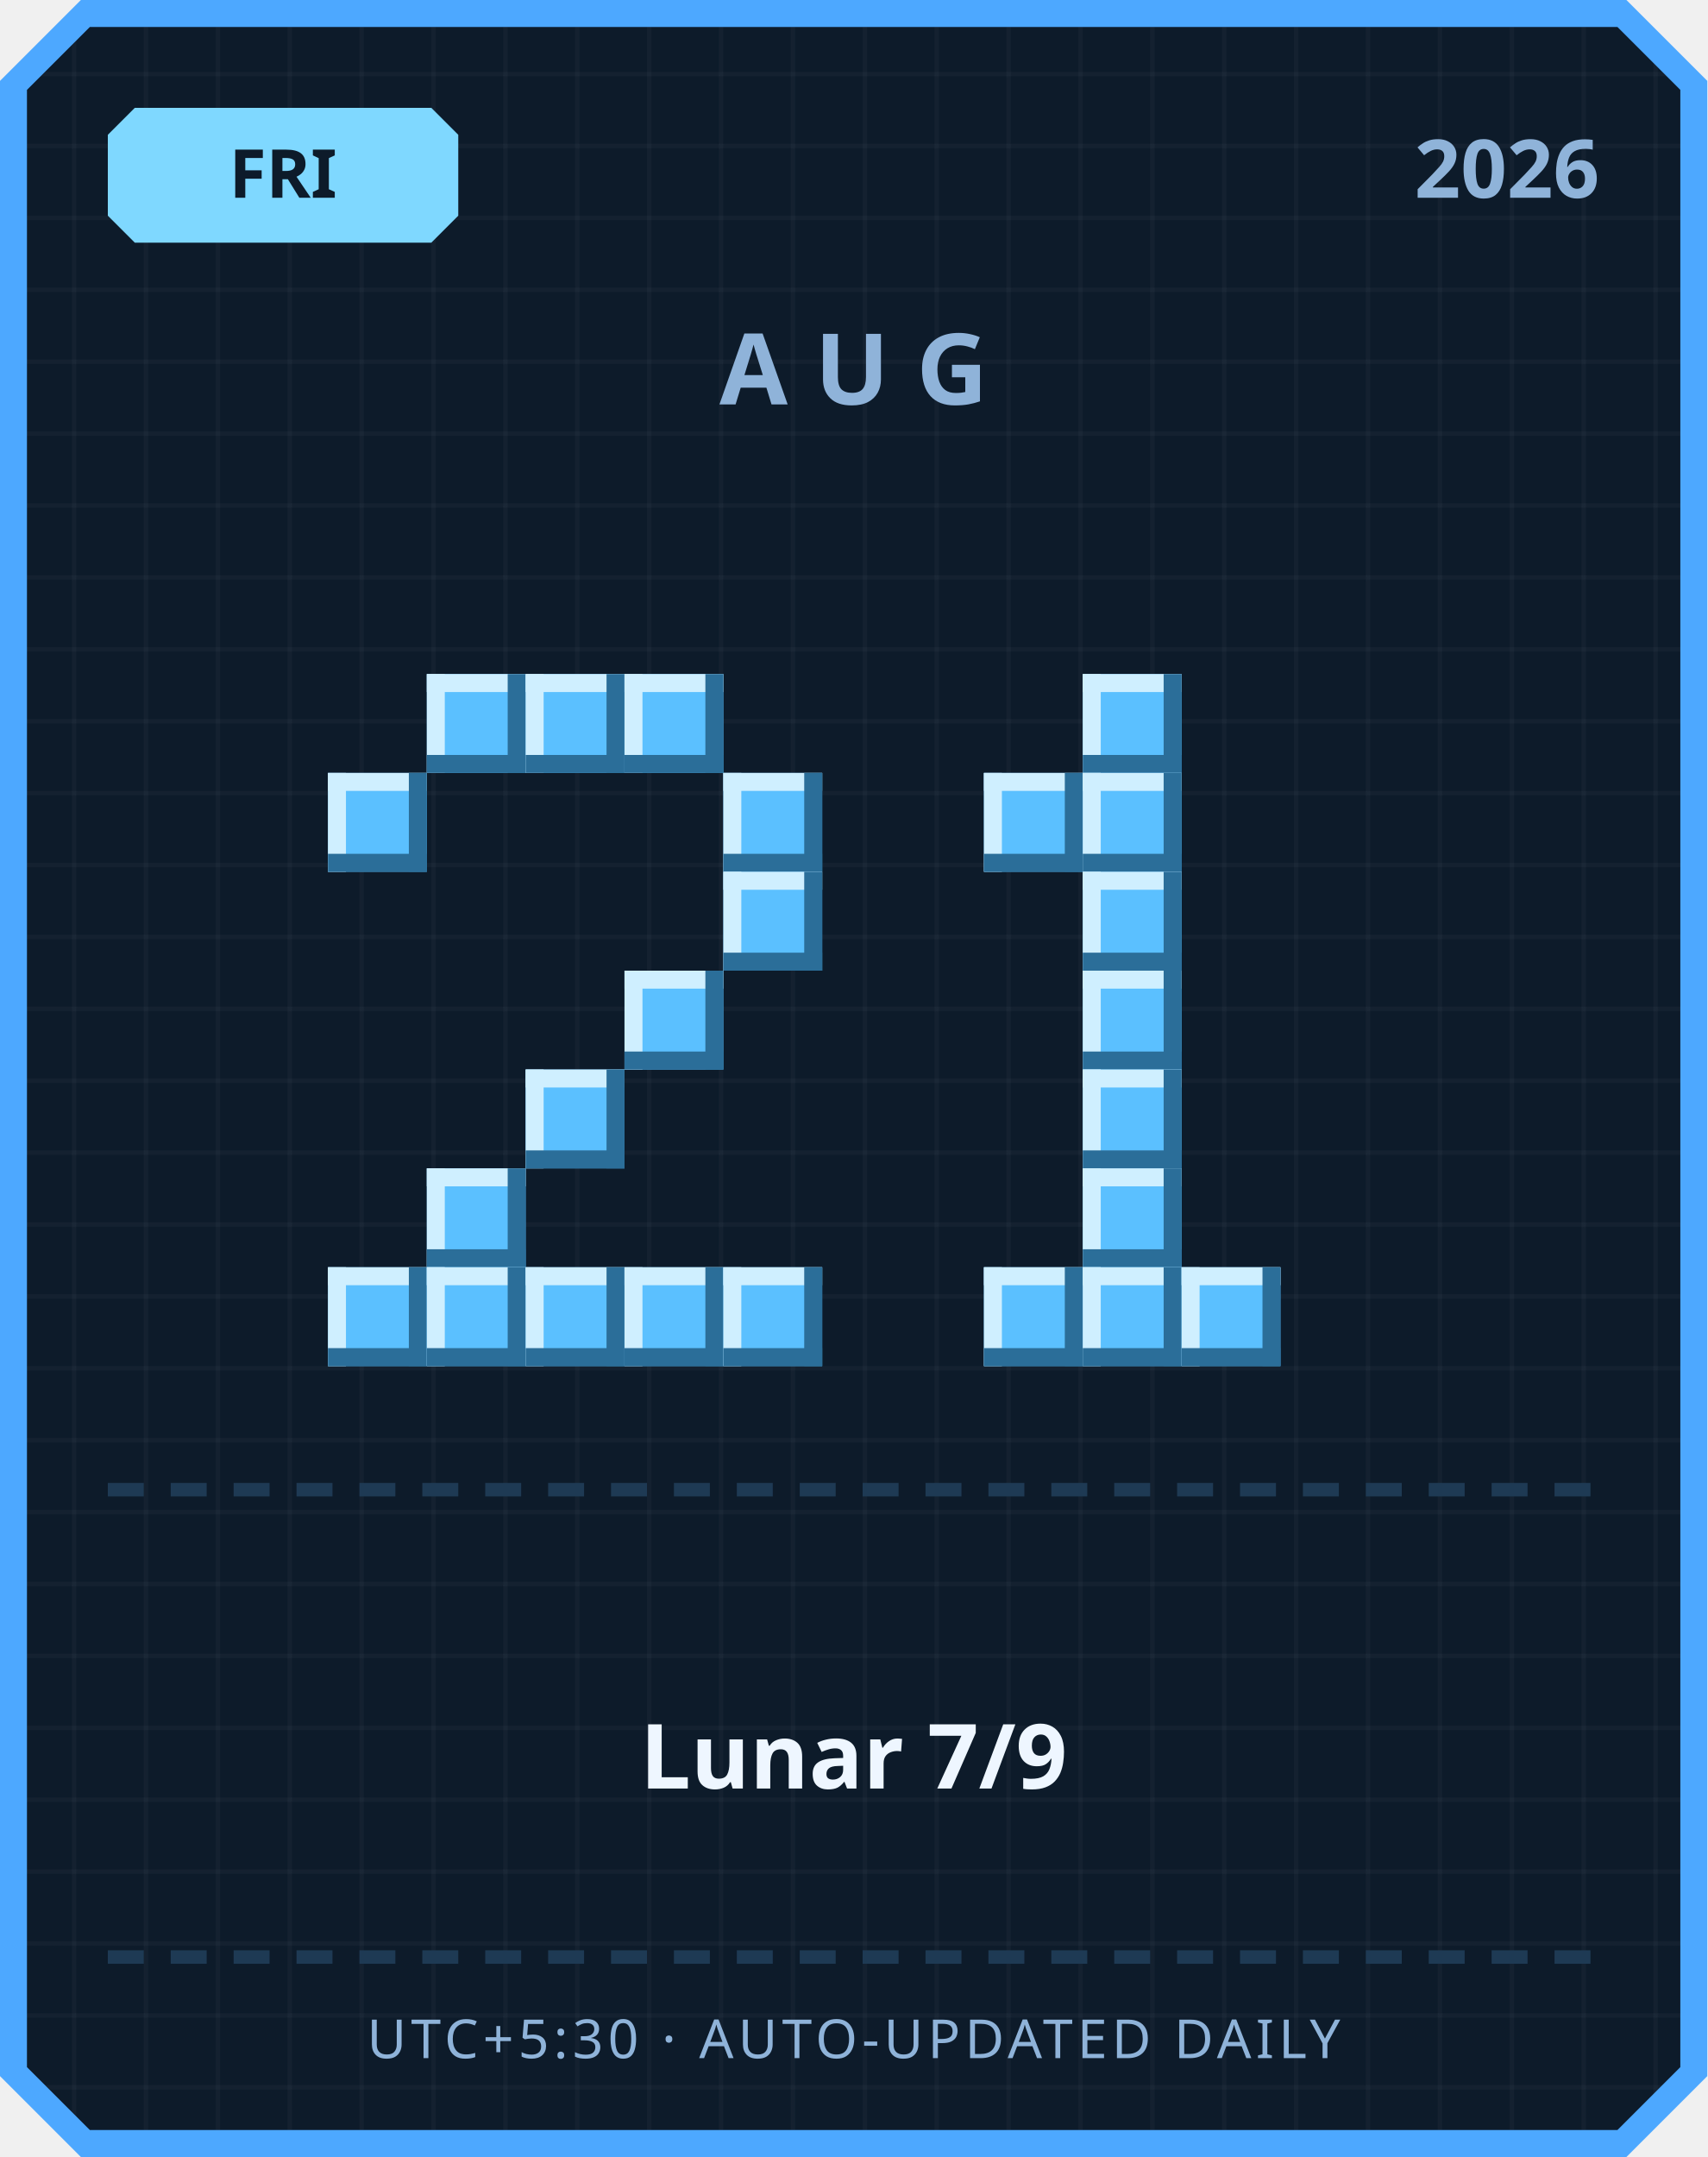
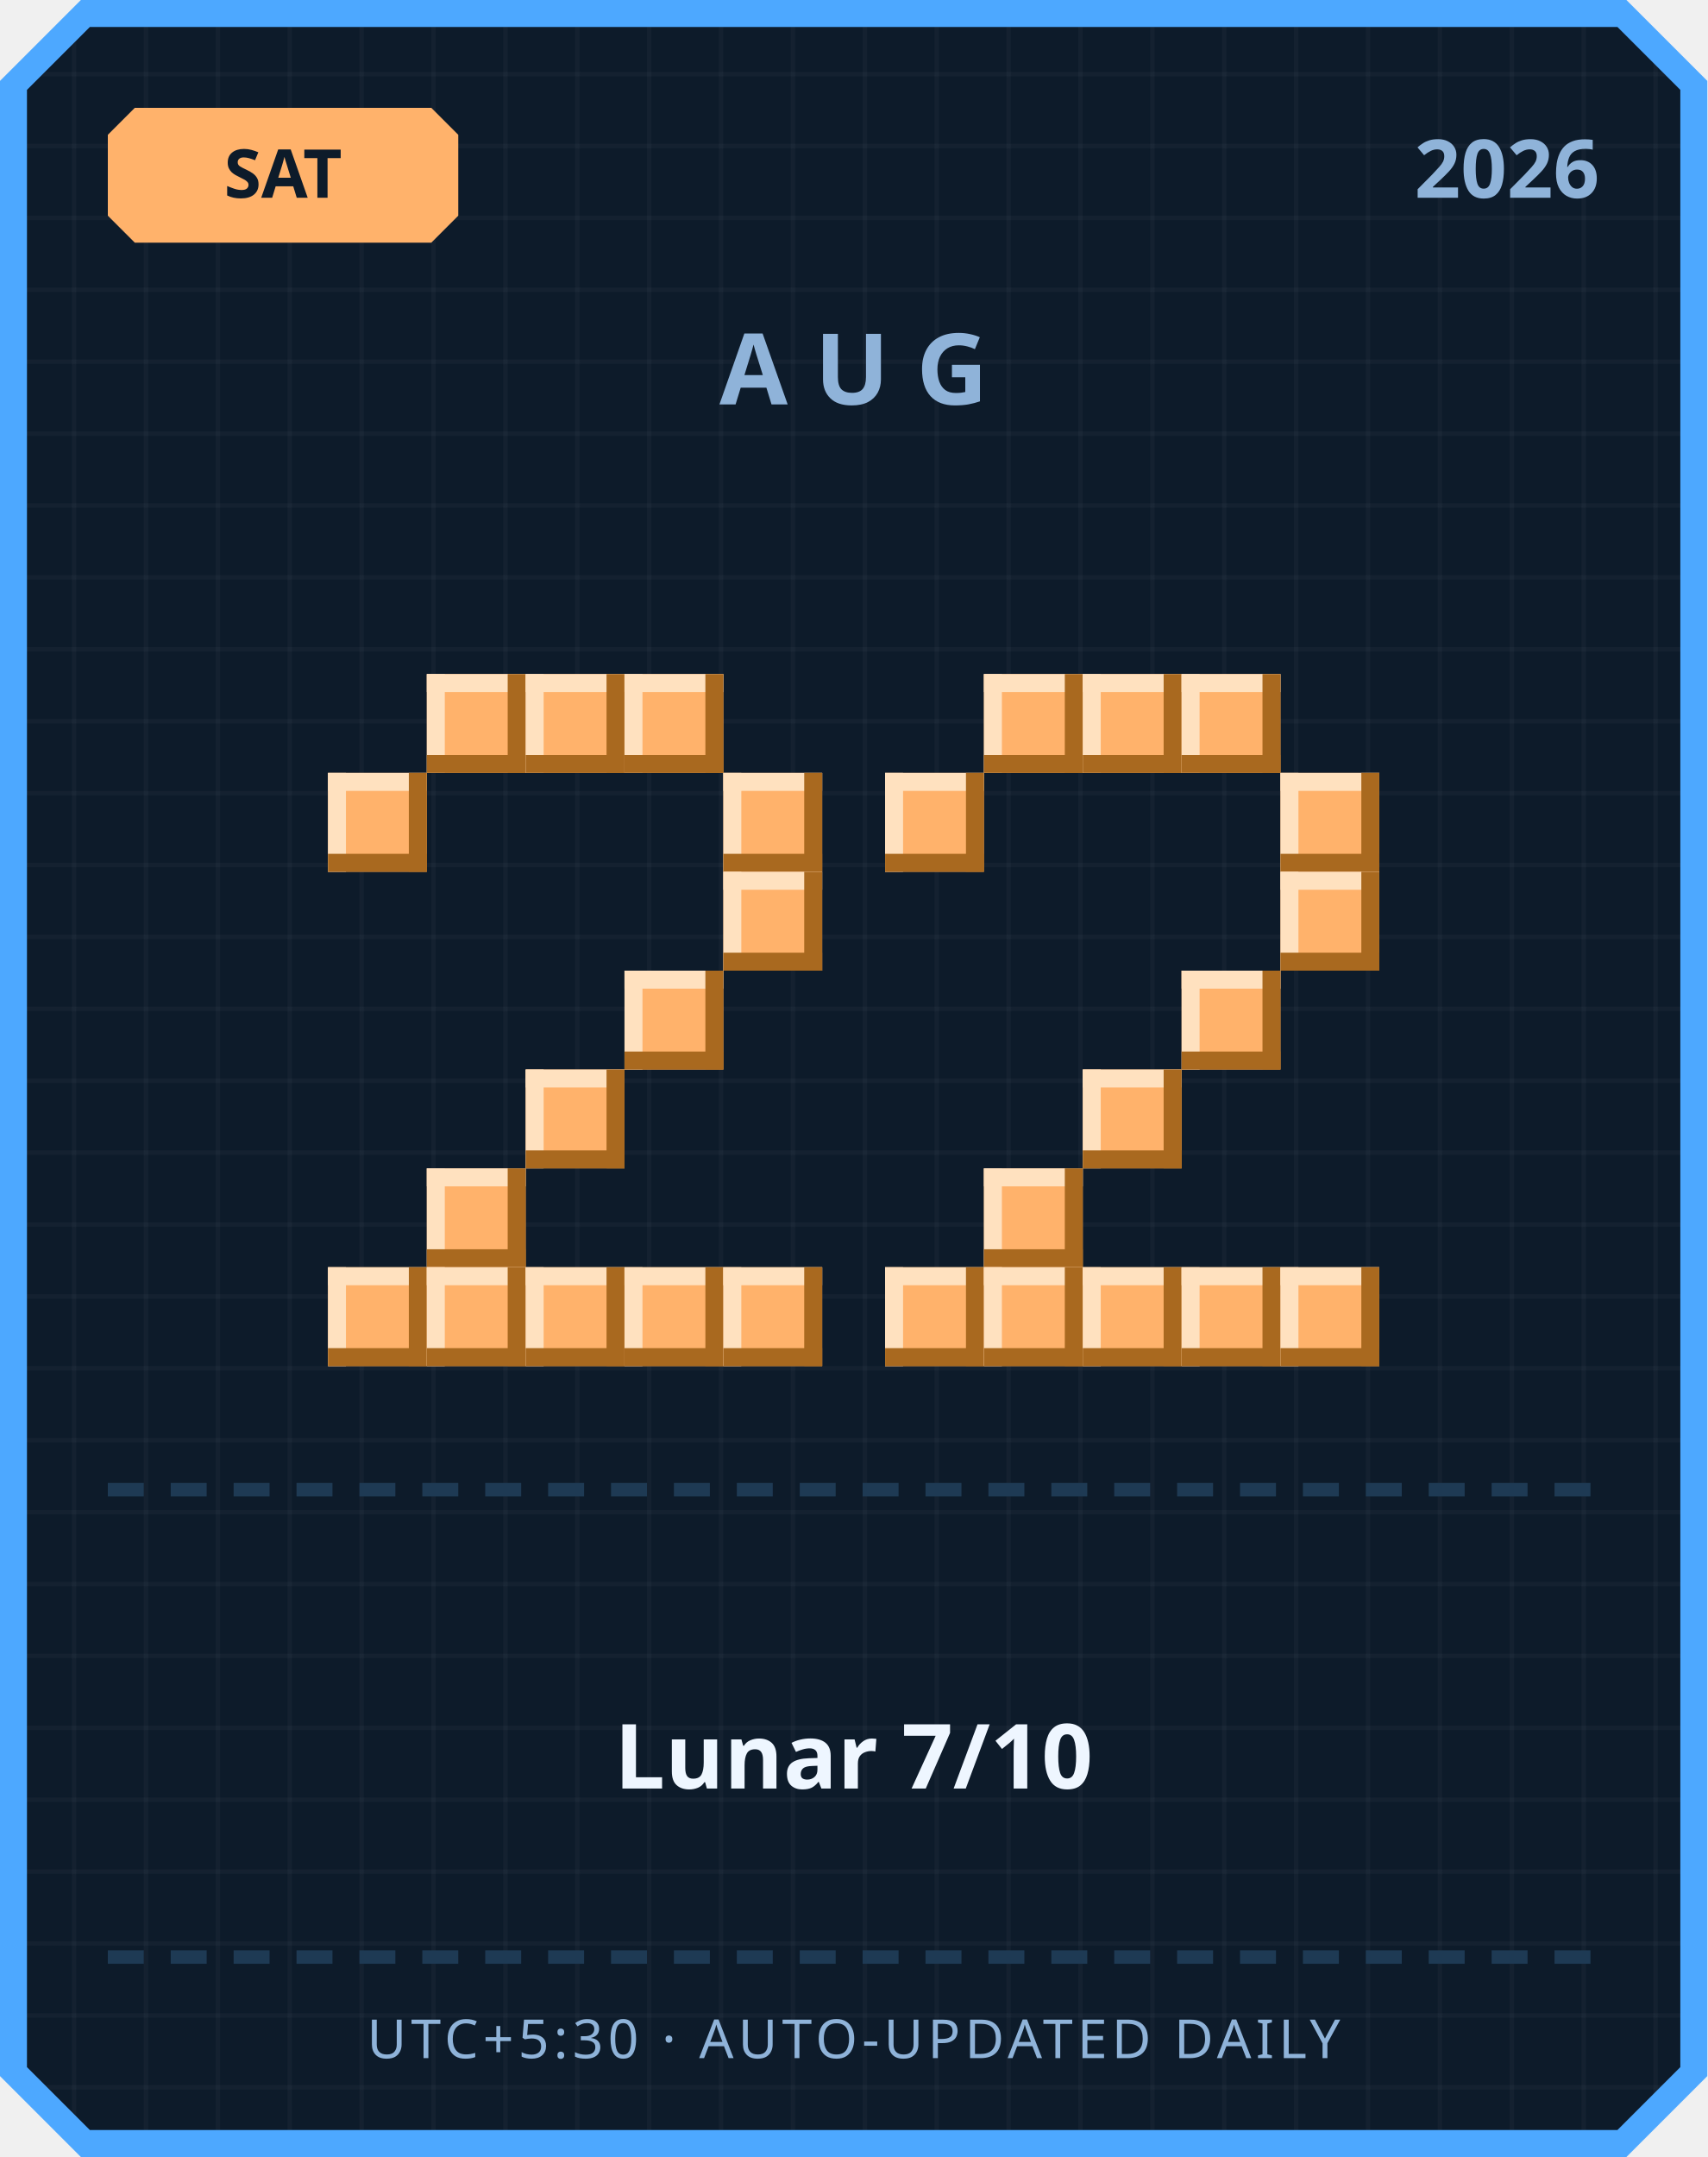
<svg xmlns="http://www.w3.org/2000/svg" width="380" height="480" viewBox="0 0 380 480">
  <defs>
    <pattern id="grid" width="16" height="16" patternUnits="userSpaceOnUse">
      <rect width="16" height="16" fill="#0d1b2a" />
      <rect width="1" height="16" fill="#ffffff" opacity="0.03" />
      <rect width="16" height="1" fill="#ffffff" opacity="0.03" />
    </pattern>
  </defs>
  <path d="M 18,0 L 362,0 L 380,18 L 380,462 L 362,480 L 18,480 L 0,462 L 0,18 Z" fill="#4da8ff" />
  <path d="M 20,6 L 360,6 L 374,20 L 374,460 L 360,474 L 20,474 L 6,460 L 6,20 Z" fill="url(#grid)" />
-   <path d="M 30,24 L 96,24 L 102,30 L 102,48 L 96,54 L 30,54 L 24,48 L 24,30 Z" fill="#7fd8ff" />
-   <text x="63" y="44" text-anchor="middle" font-family="'Segoe UI', sans-serif" font-size="15" font-weight="700" fill="#0d1b2a">FRI</text>
+   <path d="M 30,24 L 96,24 L 102,30 L 102,48 L 96,54 L 30,54 L 24,48 L 24,30 Z" fill="#ffb26b" />
+   <text x="63" y="44" text-anchor="middle" font-family="'Segoe UI', sans-serif" font-size="15" font-weight="700" fill="#0d1b2a">SAT</text>
  <text x="356" y="44" text-anchor="end" font-family="'Segoe UI', sans-serif" font-size="18" font-weight="700" fill="#8fb3d9">2026</text>
  <text x="190" y="90" text-anchor="middle" font-family="'Segoe UI', sans-serif" font-size="22" font-weight="700" letter-spacing="6" fill="#8fb3d9">AUG</text>
-   <rect x="95" y="150" width="22" height="22" fill="#5bc0ff" />
-   <rect x="95" y="150" width="22" height="4" fill="#cfefff" />
-   <rect x="95" y="150" width="4" height="22" fill="#cfefff" />
-   <rect x="95" y="168" width="22" height="4" fill="#2b6e99" />
-   <rect x="113" y="150" width="4" height="22" fill="#2b6e99" />
-   <rect x="117" y="150" width="22" height="22" fill="#5bc0ff" />
-   <rect x="117" y="150" width="22" height="4" fill="#cfefff" />
-   <rect x="117" y="150" width="4" height="22" fill="#cfefff" />
-   <rect x="117" y="168" width="22" height="4" fill="#2b6e99" />
-   <rect x="135" y="150" width="4" height="22" fill="#2b6e99" />
-   <rect x="139" y="150" width="22" height="22" fill="#5bc0ff" />
-   <rect x="139" y="150" width="22" height="4" fill="#cfefff" />
-   <rect x="139" y="150" width="4" height="22" fill="#cfefff" />
-   <rect x="139" y="168" width="22" height="4" fill="#2b6e99" />
-   <rect x="157" y="150" width="4" height="22" fill="#2b6e99" />
-   <rect x="73" y="172" width="22" height="22" fill="#5bc0ff" />
-   <rect x="73" y="172" width="22" height="4" fill="#cfefff" />
-   <rect x="73" y="172" width="4" height="22" fill="#cfefff" />
-   <rect x="73" y="190" width="22" height="4" fill="#2b6e99" />
-   <rect x="91" y="172" width="4" height="22" fill="#2b6e99" />
-   <rect x="161" y="172" width="22" height="22" fill="#5bc0ff" />
-   <rect x="161" y="172" width="22" height="4" fill="#cfefff" />
-   <rect x="161" y="172" width="4" height="22" fill="#cfefff" />
-   <rect x="161" y="190" width="22" height="4" fill="#2b6e99" />
-   <rect x="179" y="172" width="4" height="22" fill="#2b6e99" />
-   <rect x="161" y="194" width="22" height="22" fill="#5bc0ff" />
-   <rect x="161" y="194" width="22" height="4" fill="#cfefff" />
-   <rect x="161" y="194" width="4" height="22" fill="#cfefff" />
-   <rect x="161" y="212" width="22" height="4" fill="#2b6e99" />
-   <rect x="179" y="194" width="4" height="22" fill="#2b6e99" />
-   <rect x="139" y="216" width="22" height="22" fill="#5bc0ff" />
-   <rect x="139" y="216" width="22" height="4" fill="#cfefff" />
-   <rect x="139" y="216" width="4" height="22" fill="#cfefff" />
-   <rect x="139" y="234" width="22" height="4" fill="#2b6e99" />
-   <rect x="157" y="216" width="4" height="22" fill="#2b6e99" />
-   <rect x="117" y="238" width="22" height="22" fill="#5bc0ff" />
-   <rect x="117" y="238" width="22" height="4" fill="#cfefff" />
-   <rect x="117" y="238" width="4" height="22" fill="#cfefff" />
-   <rect x="117" y="256" width="22" height="4" fill="#2b6e99" />
-   <rect x="135" y="238" width="4" height="22" fill="#2b6e99" />
-   <rect x="95" y="260" width="22" height="22" fill="#5bc0ff" />
-   <rect x="95" y="260" width="22" height="4" fill="#cfefff" />
-   <rect x="95" y="260" width="4" height="22" fill="#cfefff" />
-   <rect x="95" y="278" width="22" height="4" fill="#2b6e99" />
-   <rect x="113" y="260" width="4" height="22" fill="#2b6e99" />
-   <rect x="73" y="282" width="22" height="22" fill="#5bc0ff" />
-   <rect x="73" y="282" width="22" height="4" fill="#cfefff" />
-   <rect x="73" y="282" width="4" height="22" fill="#cfefff" />
-   <rect x="73" y="300" width="22" height="4" fill="#2b6e99" />
-   <rect x="91" y="282" width="4" height="22" fill="#2b6e99" />
-   <rect x="95" y="282" width="22" height="22" fill="#5bc0ff" />
-   <rect x="95" y="282" width="22" height="4" fill="#cfefff" />
-   <rect x="95" y="282" width="4" height="22" fill="#cfefff" />
-   <rect x="95" y="300" width="22" height="4" fill="#2b6e99" />
-   <rect x="113" y="282" width="4" height="22" fill="#2b6e99" />
-   <rect x="117" y="282" width="22" height="22" fill="#5bc0ff" />
-   <rect x="117" y="282" width="22" height="4" fill="#cfefff" />
-   <rect x="117" y="282" width="4" height="22" fill="#cfefff" />
-   <rect x="117" y="300" width="22" height="4" fill="#2b6e99" />
-   <rect x="135" y="282" width="4" height="22" fill="#2b6e99" />
-   <rect x="139" y="282" width="22" height="22" fill="#5bc0ff" />
-   <rect x="139" y="282" width="22" height="4" fill="#cfefff" />
-   <rect x="139" y="282" width="4" height="22" fill="#cfefff" />
-   <rect x="139" y="300" width="22" height="4" fill="#2b6e99" />
-   <rect x="157" y="282" width="4" height="22" fill="#2b6e99" />
-   <rect x="161" y="282" width="22" height="22" fill="#5bc0ff" />
-   <rect x="161" y="282" width="22" height="4" fill="#cfefff" />
-   <rect x="161" y="282" width="4" height="22" fill="#cfefff" />
-   <rect x="161" y="300" width="22" height="4" fill="#2b6e99" />
-   <rect x="179" y="282" width="4" height="22" fill="#2b6e99" />
-   <rect x="241" y="150" width="22" height="22" fill="#5bc0ff" />
-   <rect x="241" y="150" width="22" height="4" fill="#cfefff" />
-   <rect x="241" y="150" width="4" height="22" fill="#cfefff" />
-   <rect x="241" y="168" width="22" height="4" fill="#2b6e99" />
-   <rect x="259" y="150" width="4" height="22" fill="#2b6e99" />
-   <rect x="219" y="172" width="22" height="22" fill="#5bc0ff" />
-   <rect x="219" y="172" width="22" height="4" fill="#cfefff" />
-   <rect x="219" y="172" width="4" height="22" fill="#cfefff" />
-   <rect x="219" y="190" width="22" height="4" fill="#2b6e99" />
-   <rect x="237" y="172" width="4" height="22" fill="#2b6e99" />
-   <rect x="241" y="172" width="22" height="22" fill="#5bc0ff" />
-   <rect x="241" y="172" width="22" height="4" fill="#cfefff" />
-   <rect x="241" y="172" width="4" height="22" fill="#cfefff" />
-   <rect x="241" y="190" width="22" height="4" fill="#2b6e99" />
-   <rect x="259" y="172" width="4" height="22" fill="#2b6e99" />
-   <rect x="241" y="194" width="22" height="22" fill="#5bc0ff" />
-   <rect x="241" y="194" width="22" height="4" fill="#cfefff" />
-   <rect x="241" y="194" width="4" height="22" fill="#cfefff" />
-   <rect x="241" y="212" width="22" height="4" fill="#2b6e99" />
-   <rect x="259" y="194" width="4" height="22" fill="#2b6e99" />
-   <rect x="241" y="216" width="22" height="22" fill="#5bc0ff" />
-   <rect x="241" y="216" width="22" height="4" fill="#cfefff" />
-   <rect x="241" y="216" width="4" height="22" fill="#cfefff" />
-   <rect x="241" y="234" width="22" height="4" fill="#2b6e99" />
-   <rect x="259" y="216" width="4" height="22" fill="#2b6e99" />
-   <rect x="241" y="238" width="22" height="22" fill="#5bc0ff" />
-   <rect x="241" y="238" width="22" height="4" fill="#cfefff" />
-   <rect x="241" y="238" width="4" height="22" fill="#cfefff" />
-   <rect x="241" y="256" width="22" height="4" fill="#2b6e99" />
-   <rect x="259" y="238" width="4" height="22" fill="#2b6e99" />
-   <rect x="241" y="260" width="22" height="22" fill="#5bc0ff" />
-   <rect x="241" y="260" width="22" height="4" fill="#cfefff" />
-   <rect x="241" y="260" width="4" height="22" fill="#cfefff" />
-   <rect x="241" y="278" width="22" height="4" fill="#2b6e99" />
-   <rect x="259" y="260" width="4" height="22" fill="#2b6e99" />
-   <rect x="219" y="282" width="22" height="22" fill="#5bc0ff" />
-   <rect x="219" y="282" width="22" height="4" fill="#cfefff" />
-   <rect x="219" y="282" width="4" height="22" fill="#cfefff" />
-   <rect x="219" y="300" width="22" height="4" fill="#2b6e99" />
-   <rect x="237" y="282" width="4" height="22" fill="#2b6e99" />
-   <rect x="241" y="282" width="22" height="22" fill="#5bc0ff" />
-   <rect x="241" y="282" width="22" height="4" fill="#cfefff" />
-   <rect x="241" y="282" width="4" height="22" fill="#cfefff" />
-   <rect x="241" y="300" width="22" height="4" fill="#2b6e99" />
-   <rect x="259" y="282" width="4" height="22" fill="#2b6e99" />
-   <rect x="263" y="282" width="22" height="22" fill="#5bc0ff" />
-   <rect x="263" y="282" width="22" height="4" fill="#cfefff" />
-   <rect x="263" y="282" width="4" height="22" fill="#cfefff" />
-   <rect x="263" y="300" width="22" height="4" fill="#2b6e99" />
-   <rect x="281" y="282" width="4" height="22" fill="#2b6e99" />
+   <rect x="95" y="150" width="22" height="22" fill="#ffb26b" />
+   <rect x="95" y="150" width="22" height="4" fill="#ffe1bf" />
+   <rect x="95" y="150" width="4" height="22" fill="#ffe1bf" />
+   <rect x="95" y="168" width="22" height="4" fill="#a9691f" />
+   <rect x="113" y="150" width="4" height="22" fill="#a9691f" />
+   <rect x="117" y="150" width="22" height="22" fill="#ffb26b" />
+   <rect x="117" y="150" width="22" height="4" fill="#ffe1bf" />
+   <rect x="117" y="150" width="4" height="22" fill="#ffe1bf" />
+   <rect x="117" y="168" width="22" height="4" fill="#a9691f" />
+   <rect x="135" y="150" width="4" height="22" fill="#a9691f" />
+   <rect x="139" y="150" width="22" height="22" fill="#ffb26b" />
+   <rect x="139" y="150" width="22" height="4" fill="#ffe1bf" />
+   <rect x="139" y="150" width="4" height="22" fill="#ffe1bf" />
+   <rect x="139" y="168" width="22" height="4" fill="#a9691f" />
+   <rect x="157" y="150" width="4" height="22" fill="#a9691f" />
+   <rect x="73" y="172" width="22" height="22" fill="#ffb26b" />
+   <rect x="73" y="172" width="22" height="4" fill="#ffe1bf" />
+   <rect x="73" y="172" width="4" height="22" fill="#ffe1bf" />
+   <rect x="73" y="190" width="22" height="4" fill="#a9691f" />
+   <rect x="91" y="172" width="4" height="22" fill="#a9691f" />
+   <rect x="161" y="172" width="22" height="22" fill="#ffb26b" />
+   <rect x="161" y="172" width="22" height="4" fill="#ffe1bf" />
+   <rect x="161" y="172" width="4" height="22" fill="#ffe1bf" />
+   <rect x="161" y="190" width="22" height="4" fill="#a9691f" />
+   <rect x="179" y="172" width="4" height="22" fill="#a9691f" />
+   <rect x="161" y="194" width="22" height="22" fill="#ffb26b" />
+   <rect x="161" y="194" width="22" height="4" fill="#ffe1bf" />
+   <rect x="161" y="194" width="4" height="22" fill="#ffe1bf" />
+   <rect x="161" y="212" width="22" height="4" fill="#a9691f" />
+   <rect x="179" y="194" width="4" height="22" fill="#a9691f" />
+   <rect x="139" y="216" width="22" height="22" fill="#ffb26b" />
+   <rect x="139" y="216" width="22" height="4" fill="#ffe1bf" />
+   <rect x="139" y="216" width="4" height="22" fill="#ffe1bf" />
+   <rect x="139" y="234" width="22" height="4" fill="#a9691f" />
+   <rect x="157" y="216" width="4" height="22" fill="#a9691f" />
+   <rect x="117" y="238" width="22" height="22" fill="#ffb26b" />
+   <rect x="117" y="238" width="22" height="4" fill="#ffe1bf" />
+   <rect x="117" y="238" width="4" height="22" fill="#ffe1bf" />
+   <rect x="117" y="256" width="22" height="4" fill="#a9691f" />
+   <rect x="135" y="238" width="4" height="22" fill="#a9691f" />
+   <rect x="95" y="260" width="22" height="22" fill="#ffb26b" />
+   <rect x="95" y="260" width="22" height="4" fill="#ffe1bf" />
+   <rect x="95" y="260" width="4" height="22" fill="#ffe1bf" />
+   <rect x="95" y="278" width="22" height="4" fill="#a9691f" />
+   <rect x="113" y="260" width="4" height="22" fill="#a9691f" />
+   <rect x="73" y="282" width="22" height="22" fill="#ffb26b" />
+   <rect x="73" y="282" width="22" height="4" fill="#ffe1bf" />
+   <rect x="73" y="282" width="4" height="22" fill="#ffe1bf" />
+   <rect x="73" y="300" width="22" height="4" fill="#a9691f" />
+   <rect x="91" y="282" width="4" height="22" fill="#a9691f" />
+   <rect x="95" y="282" width="22" height="22" fill="#ffb26b" />
+   <rect x="95" y="282" width="22" height="4" fill="#ffe1bf" />
+   <rect x="95" y="282" width="4" height="22" fill="#ffe1bf" />
+   <rect x="95" y="300" width="22" height="4" fill="#a9691f" />
+   <rect x="113" y="282" width="4" height="22" fill="#a9691f" />
+   <rect x="117" y="282" width="22" height="22" fill="#ffb26b" />
+   <rect x="117" y="282" width="22" height="4" fill="#ffe1bf" />
+   <rect x="117" y="282" width="4" height="22" fill="#ffe1bf" />
+   <rect x="117" y="300" width="22" height="4" fill="#a9691f" />
+   <rect x="135" y="282" width="4" height="22" fill="#a9691f" />
+   <rect x="139" y="282" width="22" height="22" fill="#ffb26b" />
+   <rect x="139" y="282" width="22" height="4" fill="#ffe1bf" />
+   <rect x="139" y="282" width="4" height="22" fill="#ffe1bf" />
+   <rect x="139" y="300" width="22" height="4" fill="#a9691f" />
+   <rect x="157" y="282" width="4" height="22" fill="#a9691f" />
+   <rect x="161" y="282" width="22" height="22" fill="#ffb26b" />
+   <rect x="161" y="282" width="22" height="4" fill="#ffe1bf" />
+   <rect x="161" y="282" width="4" height="22" fill="#ffe1bf" />
+   <rect x="161" y="300" width="22" height="4" fill="#a9691f" />
+   <rect x="179" y="282" width="4" height="22" fill="#a9691f" />
+   <rect x="219" y="150" width="22" height="22" fill="#ffb26b" />
+   <rect x="219" y="150" width="22" height="4" fill="#ffe1bf" />
+   <rect x="219" y="150" width="4" height="22" fill="#ffe1bf" />
+   <rect x="219" y="168" width="22" height="4" fill="#a9691f" />
+   <rect x="237" y="150" width="4" height="22" fill="#a9691f" />
+   <rect x="241" y="150" width="22" height="22" fill="#ffb26b" />
+   <rect x="241" y="150" width="22" height="4" fill="#ffe1bf" />
+   <rect x="241" y="150" width="4" height="22" fill="#ffe1bf" />
+   <rect x="241" y="168" width="22" height="4" fill="#a9691f" />
+   <rect x="259" y="150" width="4" height="22" fill="#a9691f" />
+   <rect x="263" y="150" width="22" height="22" fill="#ffb26b" />
+   <rect x="263" y="150" width="22" height="4" fill="#ffe1bf" />
+   <rect x="263" y="150" width="4" height="22" fill="#ffe1bf" />
+   <rect x="263" y="168" width="22" height="4" fill="#a9691f" />
+   <rect x="281" y="150" width="4" height="22" fill="#a9691f" />
+   <rect x="197" y="172" width="22" height="22" fill="#ffb26b" />
+   <rect x="197" y="172" width="22" height="4" fill="#ffe1bf" />
+   <rect x="197" y="172" width="4" height="22" fill="#ffe1bf" />
+   <rect x="197" y="190" width="22" height="4" fill="#a9691f" />
+   <rect x="215" y="172" width="4" height="22" fill="#a9691f" />
+   <rect x="285" y="172" width="22" height="22" fill="#ffb26b" />
+   <rect x="285" y="172" width="22" height="4" fill="#ffe1bf" />
+   <rect x="285" y="172" width="4" height="22" fill="#ffe1bf" />
+   <rect x="285" y="190" width="22" height="4" fill="#a9691f" />
+   <rect x="303" y="172" width="4" height="22" fill="#a9691f" />
+   <rect x="285" y="194" width="22" height="22" fill="#ffb26b" />
+   <rect x="285" y="194" width="22" height="4" fill="#ffe1bf" />
+   <rect x="285" y="194" width="4" height="22" fill="#ffe1bf" />
+   <rect x="285" y="212" width="22" height="4" fill="#a9691f" />
+   <rect x="303" y="194" width="4" height="22" fill="#a9691f" />
+   <rect x="263" y="216" width="22" height="22" fill="#ffb26b" />
+   <rect x="263" y="216" width="22" height="4" fill="#ffe1bf" />
+   <rect x="263" y="216" width="4" height="22" fill="#ffe1bf" />
+   <rect x="263" y="234" width="22" height="4" fill="#a9691f" />
+   <rect x="281" y="216" width="4" height="22" fill="#a9691f" />
+   <rect x="241" y="238" width="22" height="22" fill="#ffb26b" />
+   <rect x="241" y="238" width="22" height="4" fill="#ffe1bf" />
+   <rect x="241" y="238" width="4" height="22" fill="#ffe1bf" />
+   <rect x="241" y="256" width="22" height="4" fill="#a9691f" />
+   <rect x="259" y="238" width="4" height="22" fill="#a9691f" />
+   <rect x="219" y="260" width="22" height="22" fill="#ffb26b" />
+   <rect x="219" y="260" width="22" height="4" fill="#ffe1bf" />
+   <rect x="219" y="260" width="4" height="22" fill="#ffe1bf" />
+   <rect x="219" y="278" width="22" height="4" fill="#a9691f" />
+   <rect x="237" y="260" width="4" height="22" fill="#a9691f" />
+   <rect x="197" y="282" width="22" height="22" fill="#ffb26b" />
+   <rect x="197" y="282" width="22" height="4" fill="#ffe1bf" />
+   <rect x="197" y="282" width="4" height="22" fill="#ffe1bf" />
+   <rect x="197" y="300" width="22" height="4" fill="#a9691f" />
+   <rect x="215" y="282" width="4" height="22" fill="#a9691f" />
+   <rect x="219" y="282" width="22" height="22" fill="#ffb26b" />
+   <rect x="219" y="282" width="22" height="4" fill="#ffe1bf" />
+   <rect x="219" y="282" width="4" height="22" fill="#ffe1bf" />
+   <rect x="219" y="300" width="22" height="4" fill="#a9691f" />
+   <rect x="237" y="282" width="4" height="22" fill="#a9691f" />
+   <rect x="241" y="282" width="22" height="22" fill="#ffb26b" />
+   <rect x="241" y="282" width="22" height="4" fill="#ffe1bf" />
+   <rect x="241" y="282" width="4" height="22" fill="#ffe1bf" />
+   <rect x="241" y="300" width="22" height="4" fill="#a9691f" />
+   <rect x="259" y="282" width="4" height="22" fill="#a9691f" />
+   <rect x="263" y="282" width="22" height="22" fill="#ffb26b" />
+   <rect x="263" y="282" width="22" height="4" fill="#ffe1bf" />
+   <rect x="263" y="282" width="4" height="22" fill="#ffe1bf" />
+   <rect x="263" y="300" width="22" height="4" fill="#a9691f" />
+   <rect x="281" y="282" width="4" height="22" fill="#a9691f" />
+   <rect x="285" y="282" width="22" height="22" fill="#ffb26b" />
+   <rect x="285" y="282" width="22" height="4" fill="#ffe1bf" />
+   <rect x="285" y="282" width="4" height="22" fill="#ffe1bf" />
+   <rect x="285" y="300" width="22" height="4" fill="#a9691f" />
+   <rect x="303" y="282" width="4" height="22" fill="#a9691f" />
  <rect x="24" y="330" width="8" height="3" fill="#1e3a54" />
  <rect x="38" y="330" width="8" height="3" fill="#1e3a54" />
  <rect x="52" y="330" width="8" height="3" fill="#1e3a54" />
  <rect x="66" y="330" width="8" height="3" fill="#1e3a54" />
  <rect x="80" y="330" width="8" height="3" fill="#1e3a54" />
  <rect x="94" y="330" width="8" height="3" fill="#1e3a54" />
  <rect x="108" y="330" width="8" height="3" fill="#1e3a54" />
  <rect x="122" y="330" width="8" height="3" fill="#1e3a54" />
  <rect x="136" y="330" width="8" height="3" fill="#1e3a54" />
  <rect x="150" y="330" width="8" height="3" fill="#1e3a54" />
  <rect x="164" y="330" width="8" height="3" fill="#1e3a54" />
  <rect x="178" y="330" width="8" height="3" fill="#1e3a54" />
  <rect x="192" y="330" width="8" height="3" fill="#1e3a54" />
  <rect x="206" y="330" width="8" height="3" fill="#1e3a54" />
  <rect x="220" y="330" width="8" height="3" fill="#1e3a54" />
  <rect x="234" y="330" width="8" height="3" fill="#1e3a54" />
  <rect x="248" y="330" width="8" height="3" fill="#1e3a54" />
  <rect x="262" y="330" width="8" height="3" fill="#1e3a54" />
  <rect x="276" y="330" width="8" height="3" fill="#1e3a54" />
  <rect x="290" y="330" width="8" height="3" fill="#1e3a54" />
  <rect x="304" y="330" width="8" height="3" fill="#1e3a54" />
  <rect x="318" y="330" width="8" height="3" fill="#1e3a54" />
  <rect x="332" y="330" width="8" height="3" fill="#1e3a54" />
  <rect x="346" y="330" width="8" height="3" fill="#1e3a54" />
-   <text x="190" y="398" text-anchor="middle" font-family="'Segoe UI', 'Microsoft JhengHei', sans-serif" font-size="20" font-weight="700" fill="#eef6ff">Lunar 7/9</text>
+   <text x="190" y="398" text-anchor="middle" font-family="'Segoe UI', 'Microsoft JhengHei', sans-serif" font-size="20" font-weight="700" fill="#eef6ff">Lunar 7/10</text>
  <rect x="24" y="434" width="8" height="3" fill="#1e3a54" />
  <rect x="38" y="434" width="8" height="3" fill="#1e3a54" />
  <rect x="52" y="434" width="8" height="3" fill="#1e3a54" />
  <rect x="66" y="434" width="8" height="3" fill="#1e3a54" />
  <rect x="80" y="434" width="8" height="3" fill="#1e3a54" />
  <rect x="94" y="434" width="8" height="3" fill="#1e3a54" />
  <rect x="108" y="434" width="8" height="3" fill="#1e3a54" />
  <rect x="122" y="434" width="8" height="3" fill="#1e3a54" />
  <rect x="136" y="434" width="8" height="3" fill="#1e3a54" />
  <rect x="150" y="434" width="8" height="3" fill="#1e3a54" />
  <rect x="164" y="434" width="8" height="3" fill="#1e3a54" />
  <rect x="178" y="434" width="8" height="3" fill="#1e3a54" />
  <rect x="192" y="434" width="8" height="3" fill="#1e3a54" />
  <rect x="206" y="434" width="8" height="3" fill="#1e3a54" />
  <rect x="220" y="434" width="8" height="3" fill="#1e3a54" />
  <rect x="234" y="434" width="8" height="3" fill="#1e3a54" />
  <rect x="248" y="434" width="8" height="3" fill="#1e3a54" />
  <rect x="262" y="434" width="8" height="3" fill="#1e3a54" />
  <rect x="276" y="434" width="8" height="3" fill="#1e3a54" />
  <rect x="290" y="434" width="8" height="3" fill="#1e3a54" />
  <rect x="304" y="434" width="8" height="3" fill="#1e3a54" />
  <rect x="318" y="434" width="8" height="3" fill="#1e3a54" />
  <rect x="332" y="434" width="8" height="3" fill="#1e3a54" />
  <rect x="346" y="434" width="8" height="3" fill="#1e3a54" />
  <text x="190" y="458" text-anchor="middle" font-family="'Segoe UI', sans-serif" font-size="12" letter-spacing="1" fill="#8fb3d9">UTC+5:30 · AUTO-UPDATED DAILY</text>
</svg>
